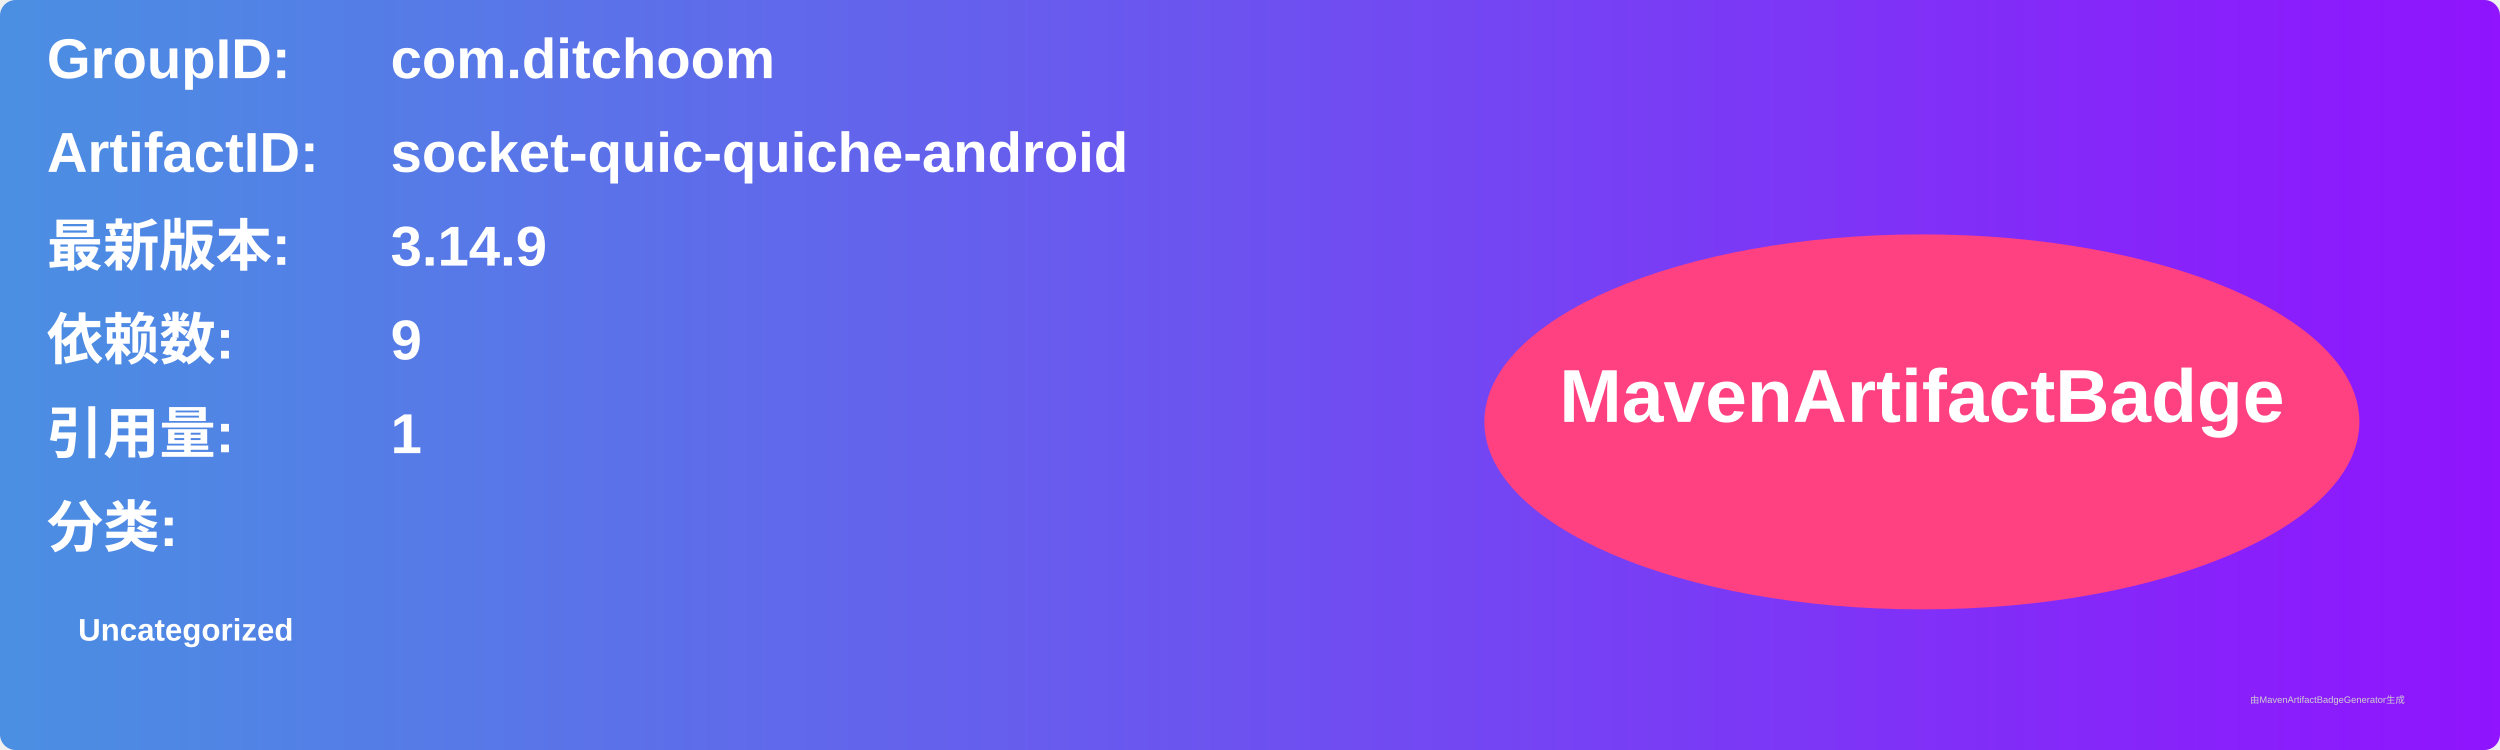
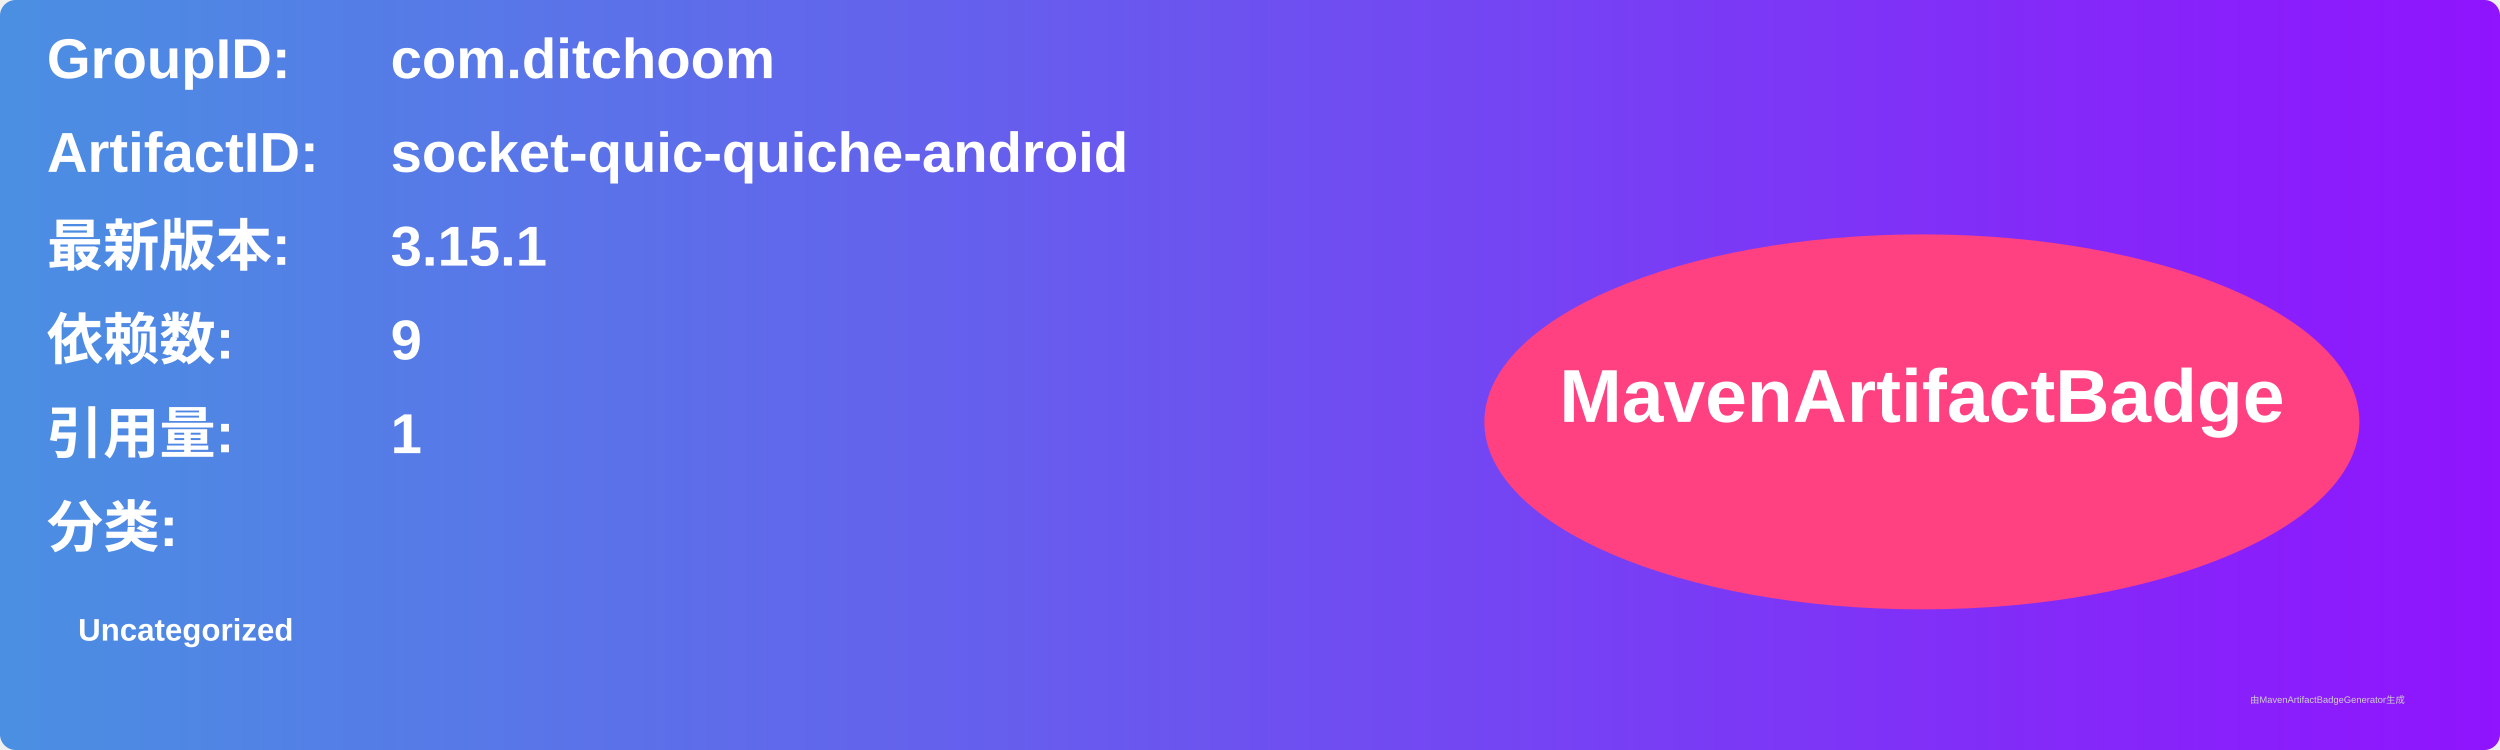
<svg xmlns="http://www.w3.org/2000/svg" width="800" height="240" viewBox="0 0 800 240">
  <linearGradient id="grad" x1="0%" y1="0%" x2="100%" y2="0%">
    <stop offset="0%" stop-color="#4a90e2" />
    <stop offset="100%" stop-color="#9013fe" />
  </linearGradient>
  <rect width="100%" height="100%" rx="5" ry="5" fill="url(#grad)" />
  <g transform="translate(15, 15)">
    <text x="0" y="10" font-family="Arial" font-size="18" fill="white" font-weight="bold" width="260">GroupID:</text>
    <text x="110" y="10" font-family="Arial" font-size="18" fill="white" font-weight="bold" width="460">com.ditchoom</text>
    <text x="0" y="40" font-family="Arial" font-size="18" fill="white" font-weight="bold" width="260">ArtifactID:</text>
    <text x="110" y="40" font-family="Arial" font-size="18" fill="white" font-weight="bold" width="460">socket-quic-quiche-android</text>
    <text x="0" y="70" font-family="Arial" font-size="18" fill="white" font-weight="bold">最新版本:</text>
    <text x="110" y="70" font-family="Arial" font-size="18" fill="white" font-weight="bold">
-       <tspan font-weight="bold">3.14.9</tspan>
+       <tspan font-weight="bold">3.15.1</tspan>
    </text>
    <text x="0" y="100" font-family="Arial" font-size="18" fill="white" font-weight="bold">依赖数: </text>
    <text x="110" y="100" font-family="Arial" font-size="18" fill="white">
      <tspan font-weight="bold">9</tspan>
    </text>
    <text x="0" y="130" font-family="Arial" font-size="18" fill="white" font-weight="bold">引用量: </text>
    <text x="110" y="130" font-family="Arial" font-size="18" fill="white">
      <tspan font-weight="bold">1</tspan>
    </text>
    <text x="0" y="160" font-family="Arial" font-size="18" fill="white" font-weight="bold">分类:</text>
    <text x="10" y="190" font-family="Arial" font-size="10" fill="white">
      <tspan font-weight="bold">Uncategorized</tspan>
    </text>
    <ellipse cx="600" cy="120" rx="140" ry="60" fill="#ff4081" />
    <text x="600" y="120" text-anchor="middle" font-family="Arial" font-size="24" fill="white" font-weight="bold">MavenArtifactBadge</text>
  </g>
  <text x="720" y="225" font-family="Arial" font-size="3" fill="#d0d0d0">由MavenArtifactBadgeGenerator生成</text>
</svg>
